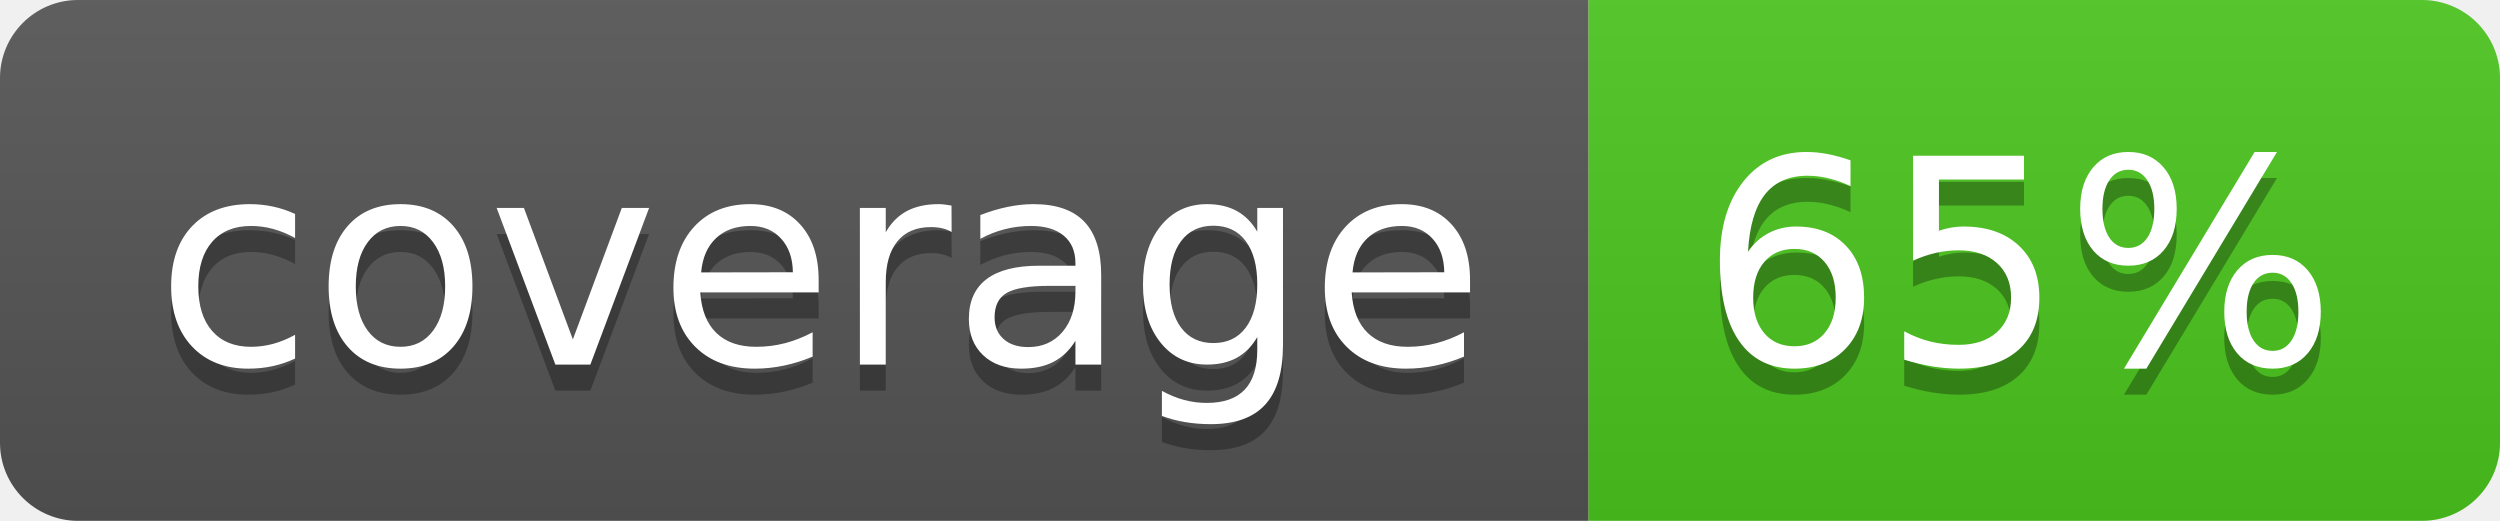
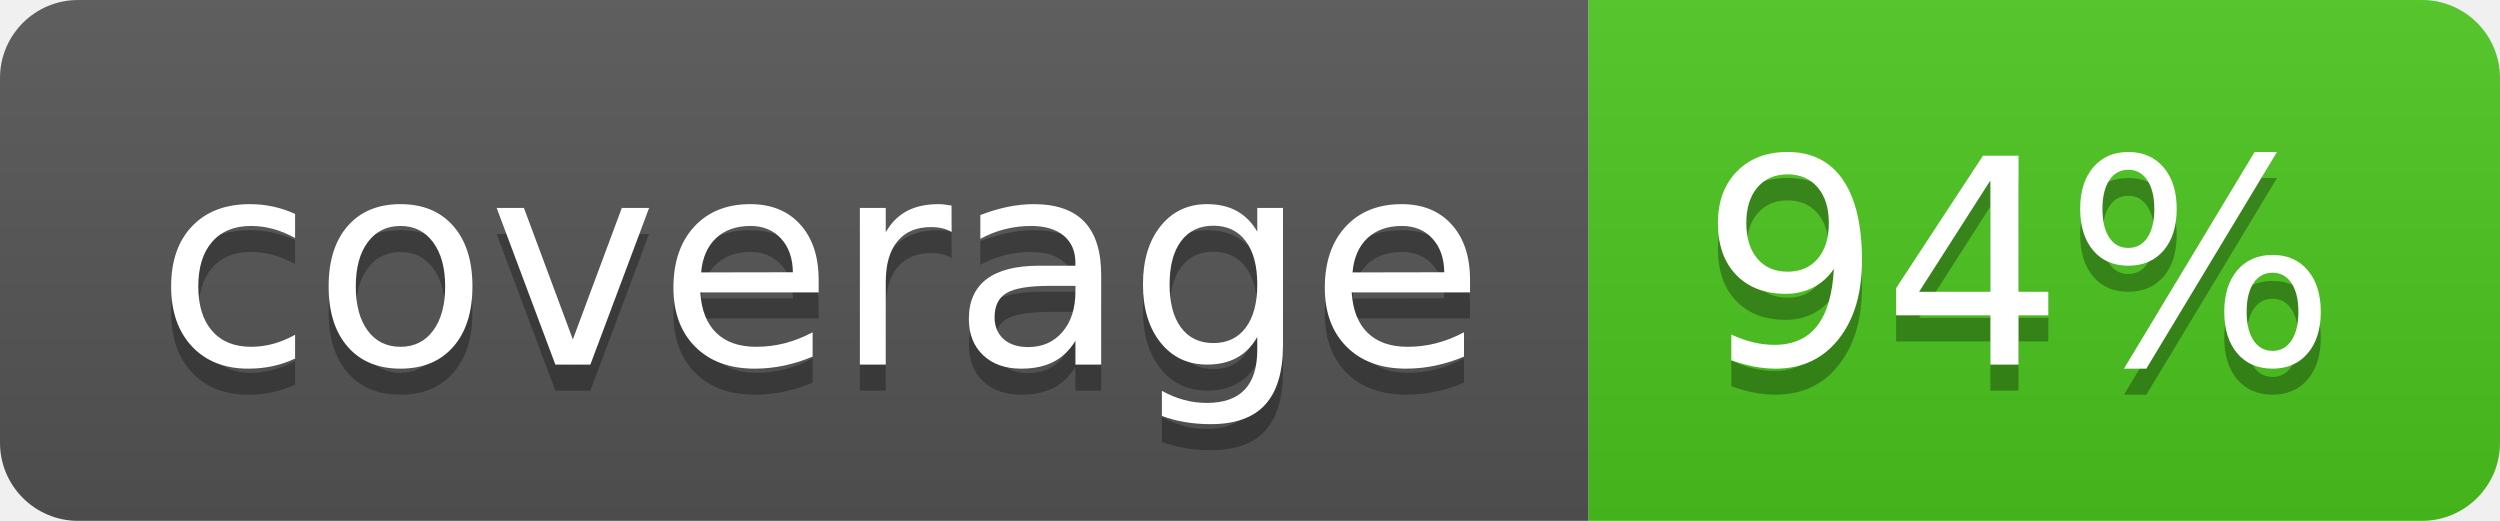
<svg xmlns="http://www.w3.org/2000/svg" width="96" height="20">
  <linearGradient id="b" x2="0" y2="100%">
    <stop offset="0" stop-color="#bbb" stop-opacity=".1" />
    <stop offset="1" stop-opacity=".1" />
  </linearGradient>
  <clipPath id="a">
    <rect width="96" height="20" rx="3" fill="#fff" />
  </clipPath>
  <g clip-path="url(#a)">
    <path fill="#555" d="M0 0h61v20H0z" />
    <path fill="#4CC61E" d="M61 0h35v20H61z" />
    <path fill="url(#b)" d="M0 0h96v20H0z" />
  </g>
  <g fill="#fff" text-anchor="middle" font-family="DejaVu Sans,Verdana,Geneva,sans-serif" font-size="110">
    <text x="315" y="150" fill="#010101" fill-opacity=".3" transform="scale(.1)" textLength="510">coverage</text>
    <text x="315" y="140" transform="scale(.1)" textLength="510">coverage</text>
-     <text x="775" y="150" fill="#010101" fill-opacity=".3" transform="scale(.1)" textLength="250">65%</text>
-     <text x="775" y="140" transform="scale(.1)" textLength="250">65%</text>
+     <text x="775" y="150" fill="#010101" fill-opacity=".3" transform="scale(.1)" textLength="250">94%</text>
+     <text x="775" y="140" transform="scale(.1)" textLength="250">94%</text>
  </g>
</svg>
